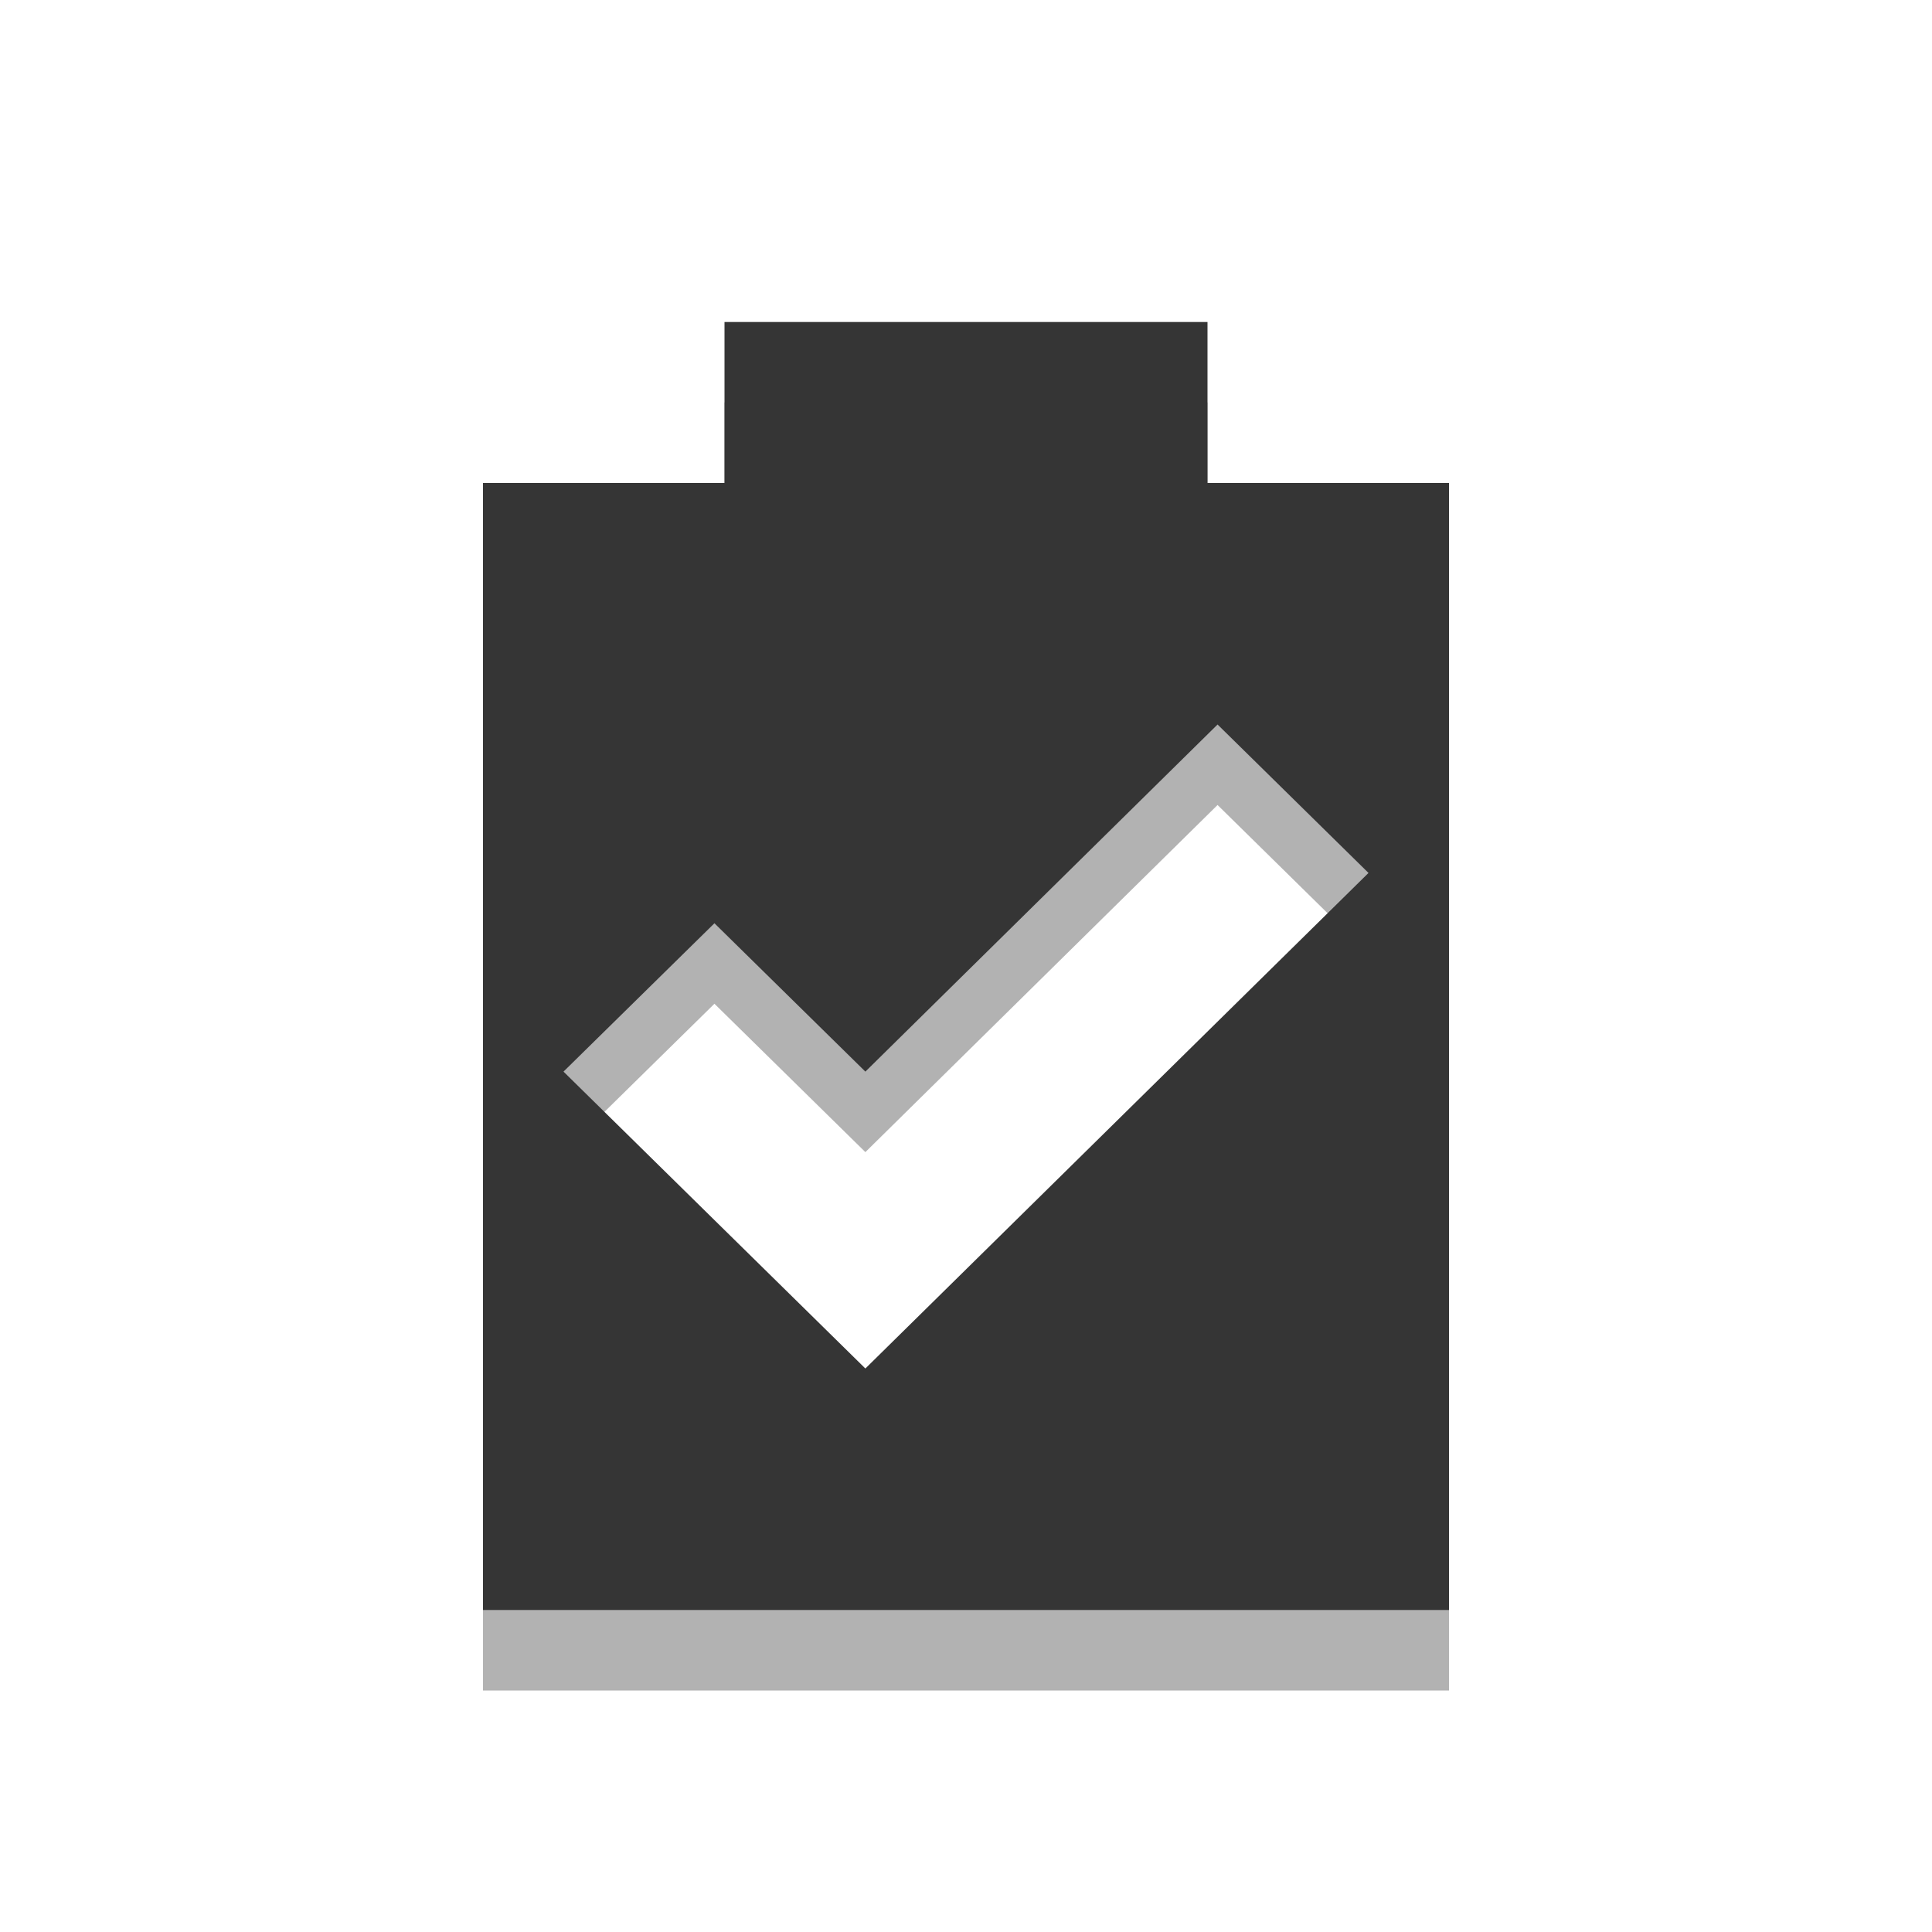
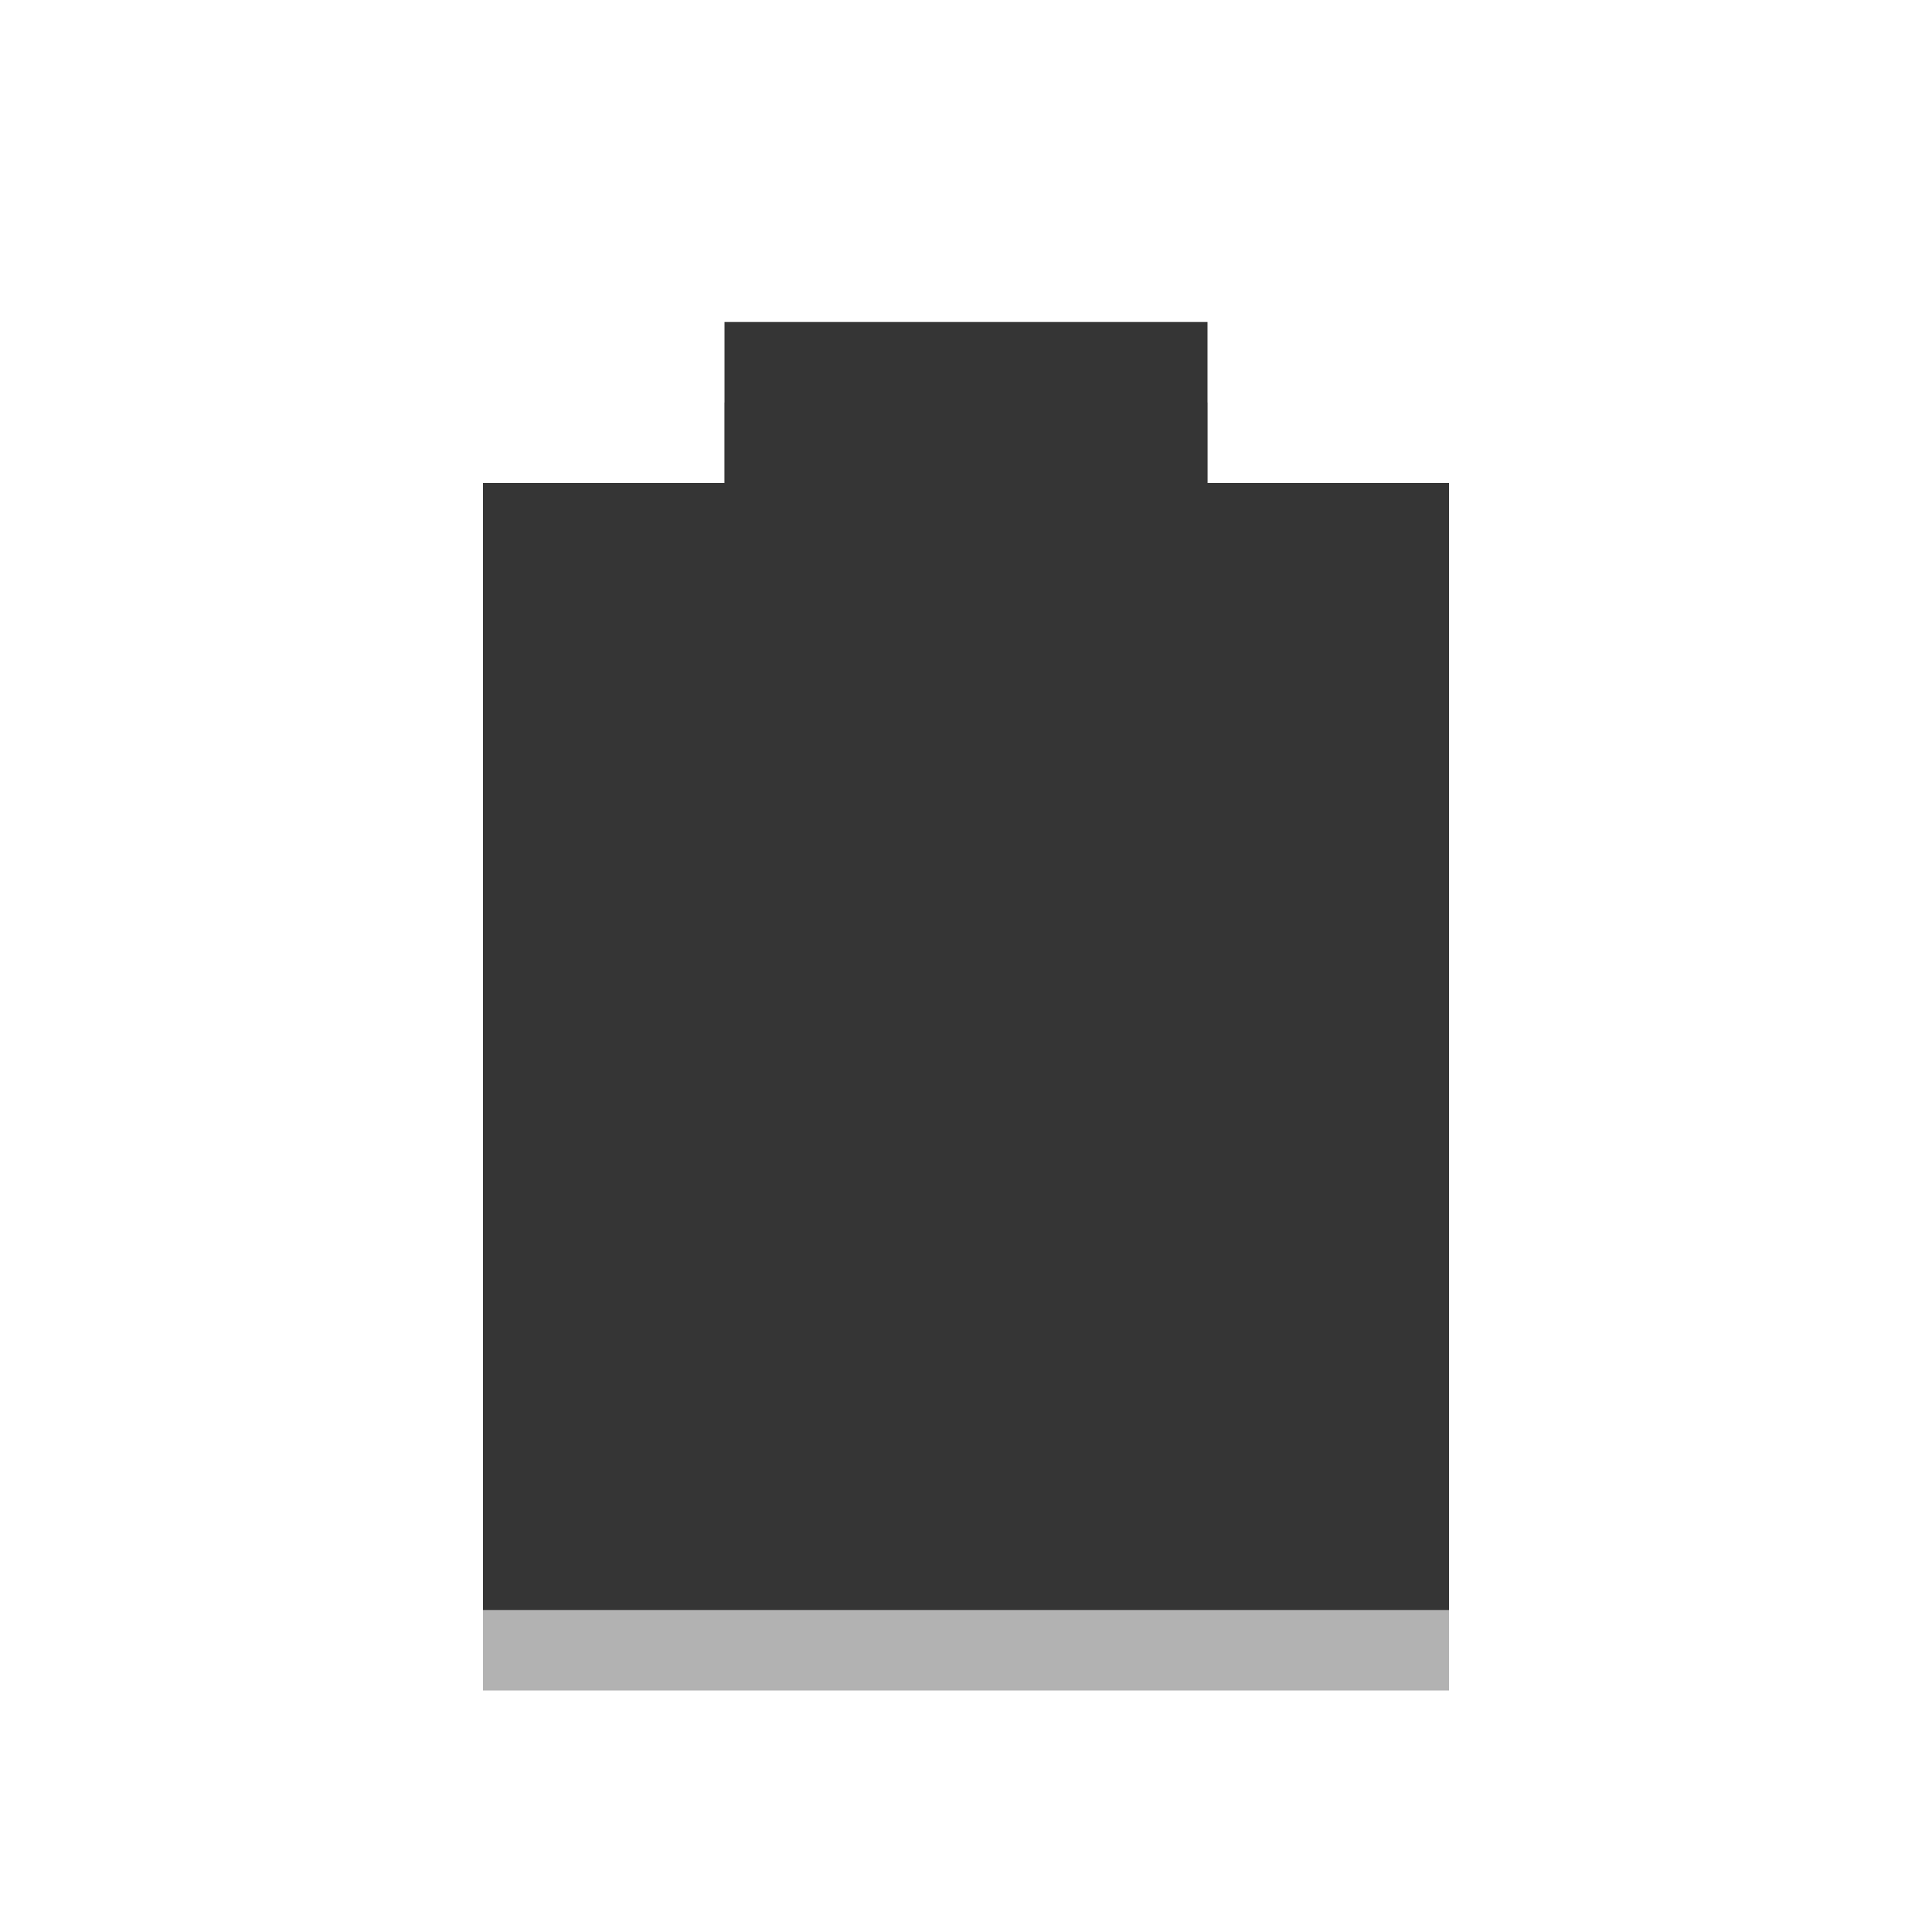
<svg xmlns="http://www.w3.org/2000/svg" width="24" viewBox="0 0 24 24" height="24" id="svg2" version="1.1">
  <defs id="defs10" />
-   <path id="path3003" d="M 9,5 9,7 6,7 6,21 18,21 18,7 15,7 15,5 9,5 z M 15.125,10 17,11.844 10.75,18 C 9.468,16.738 8.282,15.575 7,14.312 L 8.875,12.469 10.75,14.312 15.125,10 z" style="fill:#000000;fill-opacity:0.302" />
-   <path style="fill:#353535;fill-opacity:1" d="M 9,4 9,6 6,6 6,20 18,20 18,6 15,6 15,4 9,4 z M 15.125,9 17,10.844 10.75,17 C 9.468,15.738 8.282,14.575 7,13.312 L 8.875,11.469 10.75,13.312 15.125,9 z" id="path2991" />
+   <path id="path3003" d="M 9,5 9,7 6,7 6,21 18,21 18,7 15,7 15,5 z" style="fill:#000000;fill-opacity:0.302" />
+   <path style="fill:#353535;fill-opacity:1" d="M 9,4 9,6 6,6 6,20 18,20 18,6 15,6 15,4 z" id="path2991" />
</svg>
